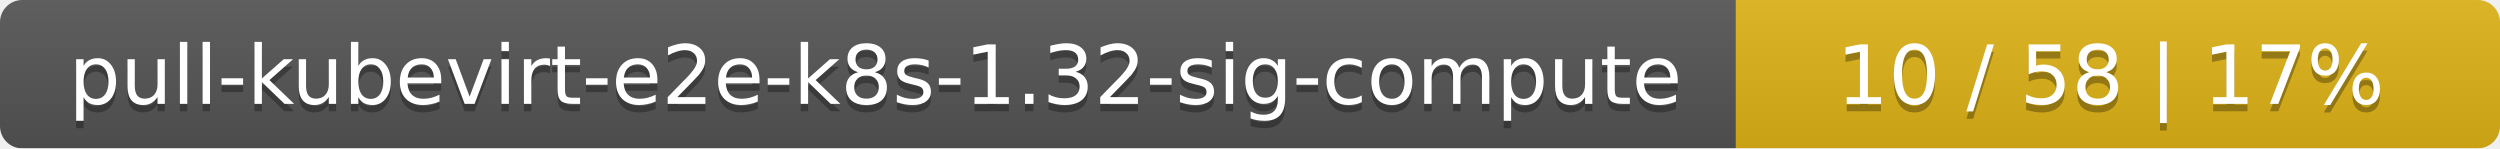
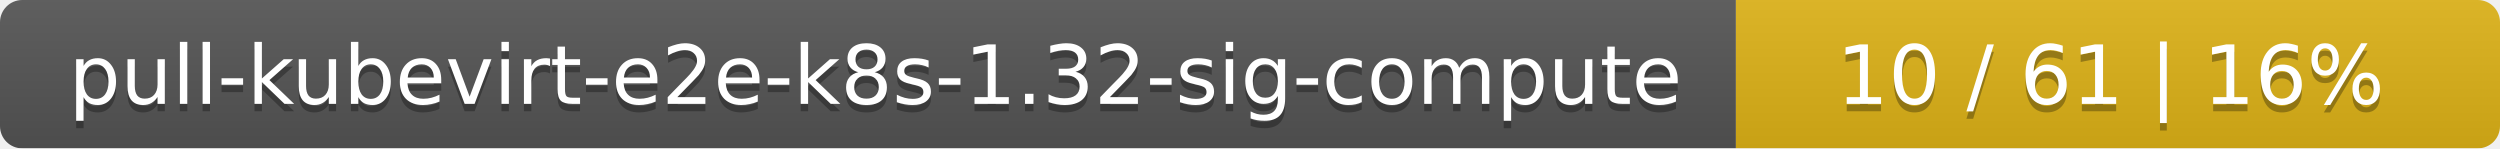
<svg xmlns="http://www.w3.org/2000/svg" width="337" height="20">
  <linearGradient id="smooth" x2="0" y2="100%">
    <stop offset="0" stop-color="#bbb" stop-opacity=".1" />
    <stop offset="1" stop-opacity=".1" />
  </linearGradient>
  <mask id="round">
    <rect width="337" height="20" rx="3" fill="#fff" />
  </mask>
  <g mask="url(#round)">
    <rect width="234" height="20" fill="#555" />
    <rect x="234" width="103" height="20" fill="#dfb317" />
    <rect width="337" height="20" fill="url(#smooth)" />
  </g>
  <g fill="#fff" text-anchor="middle" font-family="DejaVu Sans,Verdana,Geneva,sans-serif" font-size="11">
    <text x="118" y="15" fill="#010101" fill-opacity=".3">pull-kubevirt-e2e-k8s-1.32-sig-compute</text>
    <text x="118" y="14">pull-kubevirt-e2e-k8s-1.32-sig-compute</text>
-     <text x="284.5" y="15" fill="#010101" fill-opacity=".3">10 / 58    |    17%</text>
-     <text x="284.5" y="14">10 / 58    |    17%</text>
+     <text x="284.5" y="15" fill="#010101" fill-opacity=".3">10 / 61    |    16%</text>
+     <text x="284.5" y="14">10 / 61    |    16%</text>
  </g>
</svg>
